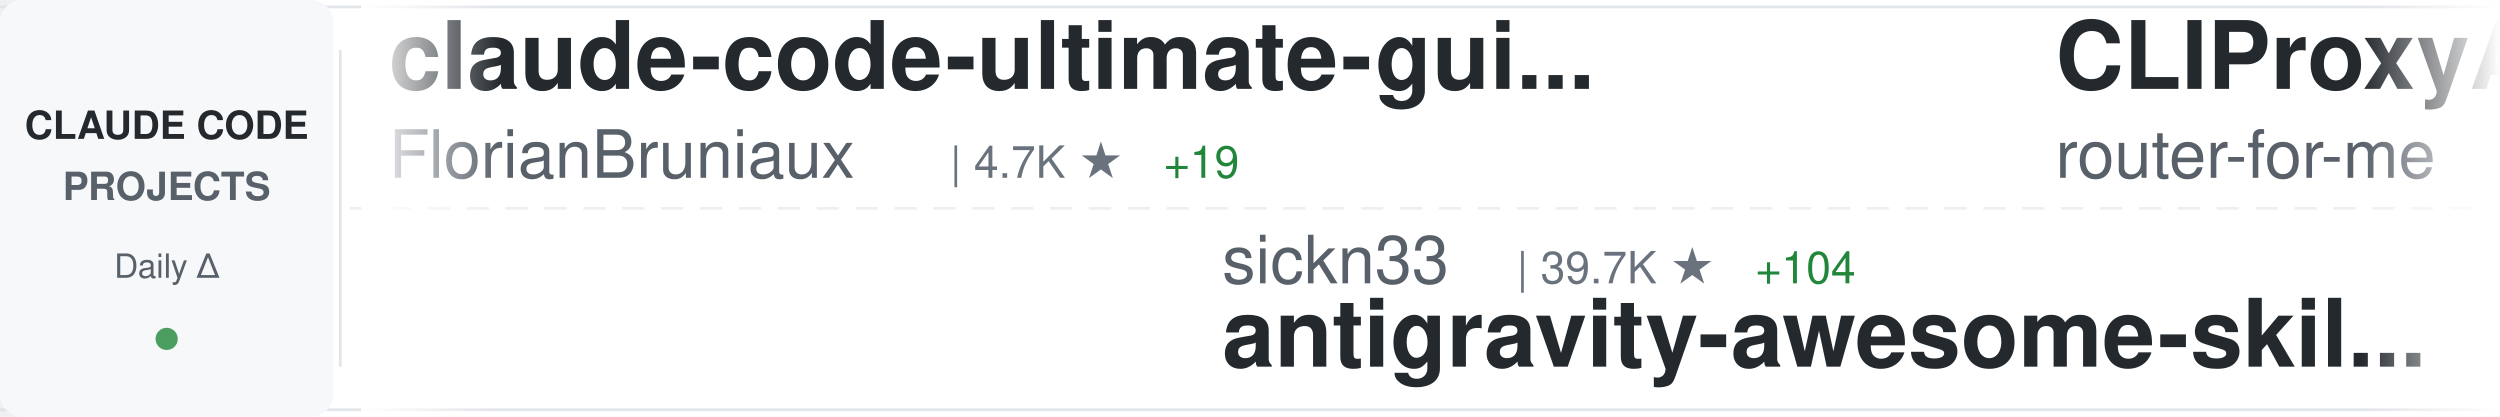
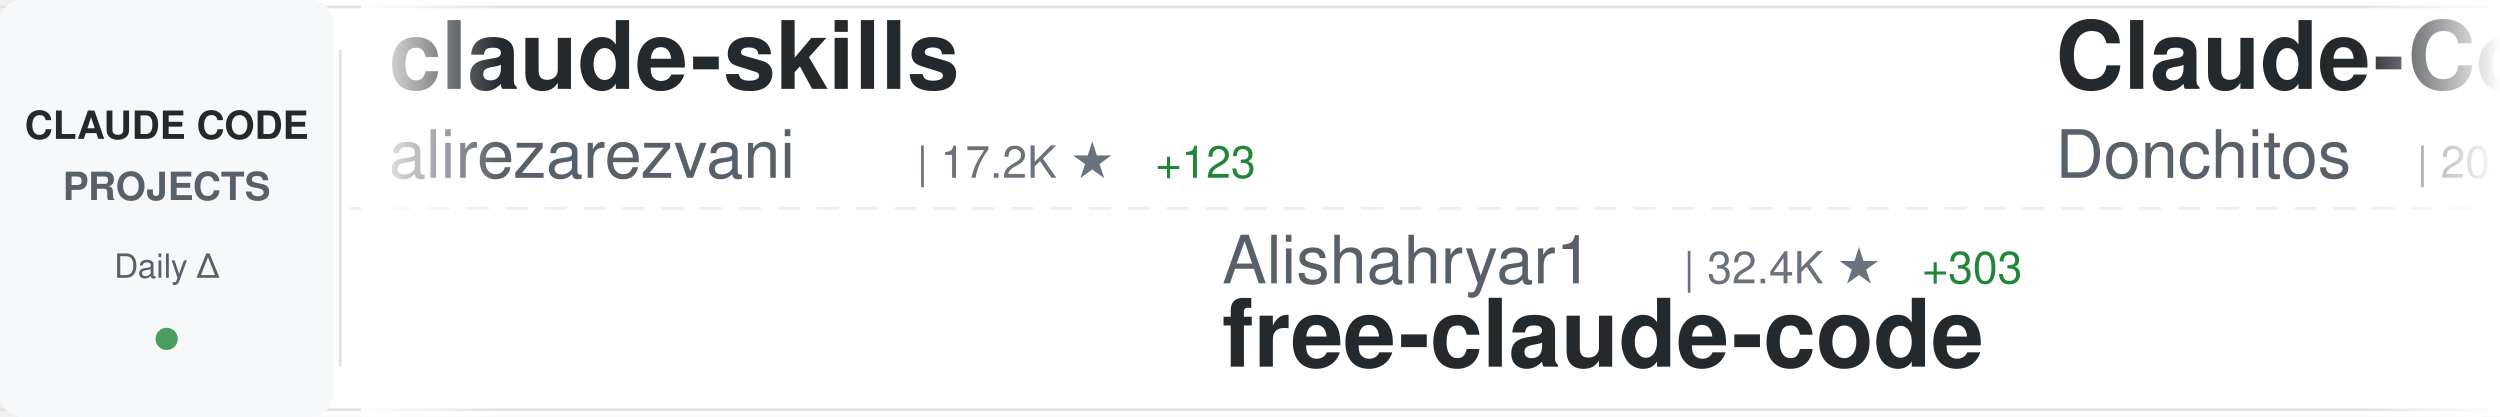
<svg xmlns="http://www.w3.org/2000/svg" width="900" height="150">
  <defs>
    <linearGradient id="awesomeLeftFade" x1="0%" y1="0%" x2="100%" y2="0%">
      <stop offset="0%" style="stop-color:#ffffff;stop-opacity:1" />
      <stop offset="100%" style="stop-color:#ffffff;stop-opacity:0" />
    </linearGradient>
    <linearGradient id="awesomeRightFade" x1="0%" y1="0%" x2="100%" y2="0%">
      <stop offset="0%" style="stop-color:#ffffff;stop-opacity:0" />
      <stop offset="100%" style="stop-color:#ffffff;stop-opacity:1" />
    </linearGradient>
  </defs>
  <rect width="900" height="150" fill="#ffffff" rx="8" />
  <rect x="0" y="2" width="900" height="1" fill="#e1e4e8" />
  <rect x="0" y="147" width="900" height="1" fill="#e1e4e8" />
  <line x1="0" y1="75" x2="900" y2="75" stroke="#e1e4e8" stroke-width="1" stroke-dasharray="8 6" opacity="0.6" />
  <rect x="0" y="0" width="120" height="150" fill="#f6f8fa" rx="8" />
  <text x="60" y="50" font-family="-apple-system, BlinkMacSystemFont, 'Segoe UI', Helvetica, Arial, sans-serif" font-size="14" font-weight="600" fill="#24292e" text-anchor="middle">CLAUDE CODE</text>
  <text x="60" y="72" font-family="-apple-system, BlinkMacSystemFont, 'Segoe UI', Helvetica, Arial, sans-serif" font-size="14" font-weight="600" fill="#586069" text-anchor="middle">PROJECTS</text>
  <text x="60" y="100" font-family="-apple-system, BlinkMacSystemFont, 'Segoe UI', Helvetica, Arial, sans-serif" font-size="12" font-weight="500" fill="#586069" text-anchor="middle">Daily Δ</text>
  <circle cx="60" cy="122" r="4" fill="#22863a" opacity="0.8" />
  <rect x="122" y="18" width="1" height="114" fill="#e1e4e8" />
  <clipPath id="awesomeTickerClip">
    <rect x="130" y="0" width="770" height="150" />
  </clipPath>
  <g clip-path="url(#awesomeTickerClip)">
    <g id="awesomeTickerItems">
      <animateTransform attributeName="transform" attributeType="XML" type="translate" from="0 0" to="-3000 0" dur="54s" repeatCount="indefinite" />
      <g transform="translate(0, 0)">
-         <text x="140" y="32" font-family="-apple-system, BlinkMacSystemFont, 'Segoe UI', Helvetica, Arial, sans-serif" font-size="34" font-weight="600" fill="#24292e">claude-code-ultimate-gui...</text>
-         <text x="140" y="64" font-family="-apple-system, BlinkMacSystemFont, 'Segoe UI', Helvetica, Arial, sans-serif" font-size="24" font-weight="400" fill="#586069">FlorianBruniaux</text>
-         <text x="342" y="64" font-family="-apple-system, BlinkMacSystemFont, 'Segoe UI', Helvetica, Arial, sans-serif" font-size="16" font-weight="500" fill="#6a737d">| 4.7K ★</text>
-         <text x="419" y="64" font-family="-apple-system, BlinkMacSystemFont, 'Segoe UI', Helvetica, Arial, sans-serif" font-size="16" font-weight="500" fill="#22863a"> +19</text>
+         <text x="140" y="32" font-family="-apple-system, BlinkMacSystemFont, 'Segoe UI', Helvetica, Arial, sans-serif" font-size="34" font-weight="600" fill="#24292e">claude-skills</text>
+         <text x="140" y="64" font-family="-apple-system, BlinkMacSystemFont, 'Segoe UI', Helvetica, Arial, sans-serif" font-size="24" font-weight="400" fill="#586069">alirezarezvani</text>
+         <text x="330" y="64" font-family="-apple-system, BlinkMacSystemFont, 'Segoe UI', Helvetica, Arial, sans-serif" font-size="16" font-weight="500" fill="#6a737d">| 17.2K ★</text>
+         <text x="416" y="64" font-family="-apple-system, BlinkMacSystemFont, 'Segoe UI', Helvetica, Arial, sans-serif" font-size="16" font-weight="500" fill="#22863a"> +123</text>
      </g>
      <g transform="translate(300, 0)">
-         <text x="140" y="102" font-family="-apple-system, BlinkMacSystemFont, 'Segoe UI', Helvetica, Arial, sans-serif" font-size="24" font-weight="400" fill="#586069">sickn33</text>
-         <text x="246" y="102" font-family="-apple-system, BlinkMacSystemFont, 'Segoe UI', Helvetica, Arial, sans-serif" font-size="16" font-weight="500" fill="#6a737d">| 39.7K ★</text>
-         <text x="332" y="102" font-family="-apple-system, BlinkMacSystemFont, 'Segoe UI', Helvetica, Arial, sans-serif" font-size="16" font-weight="500" fill="#22863a"> +104</text>
-         <text x="140" y="132" font-family="-apple-system, BlinkMacSystemFont, 'Segoe UI', Helvetica, Arial, sans-serif" font-size="34" font-weight="600" fill="#24292e">antigravity-awesome-skil...</text>
+         <text x="140" y="102" font-family="-apple-system, BlinkMacSystemFont, 'Segoe UI', Helvetica, Arial, sans-serif" font-size="24" font-weight="400" fill="#586069">Alishahryar1</text>
+         <text x="306" y="102" font-family="-apple-system, BlinkMacSystemFont, 'Segoe UI', Helvetica, Arial, sans-serif" font-size="16" font-weight="500" fill="#6a737d">| 32.4K ★</text>
+         <text x="392" y="102" font-family="-apple-system, BlinkMacSystemFont, 'Segoe UI', Helvetica, Arial, sans-serif" font-size="16" font-weight="500" fill="#22863a"> +303</text>
+         <text x="140" y="132" font-family="-apple-system, BlinkMacSystemFont, 'Segoe UI', Helvetica, Arial, sans-serif" font-size="34" font-weight="600" fill="#24292e">free-claude-code</text>
      </g>
      <g transform="translate(600, 0)">
-         <text x="140" y="32" font-family="-apple-system, BlinkMacSystemFont, 'Segoe UI', Helvetica, Arial, sans-serif" font-size="34" font-weight="600" fill="#24292e">CLIProxyAPI</text>
-         <text x="140" y="64" font-family="-apple-system, BlinkMacSystemFont, 'Segoe UI', Helvetica, Arial, sans-serif" font-size="24" font-weight="400" fill="#586069">router-for-me</text>
-         <text x="318" y="64" font-family="-apple-system, BlinkMacSystemFont, 'Segoe UI', Helvetica, Arial, sans-serif" font-size="16" font-weight="500" fill="#6a737d">| 36.1K ★</text>
-         <text x="404" y="64" font-family="-apple-system, BlinkMacSystemFont, 'Segoe UI', Helvetica, Arial, sans-serif" font-size="16" font-weight="500" fill="#22863a"> +127</text>
+         <text x="140" y="32" font-family="-apple-system, BlinkMacSystemFont, 'Segoe UI', Helvetica, Arial, sans-serif" font-size="34" font-weight="600" fill="#24292e">Claude-Code-Game-Studios</text>
+         <text x="140" y="64" font-family="-apple-system, BlinkMacSystemFont, 'Segoe UI', Helvetica, Arial, sans-serif" font-size="24" font-weight="400" fill="#586069">Donchitos</text>
+         <text x="270" y="64" font-family="-apple-system, BlinkMacSystemFont, 'Segoe UI', Helvetica, Arial, sans-serif" font-size="16" font-weight="500" fill="#6a737d">| 20.9K ★</text>
+         <text x="356" y="64" font-family="-apple-system, BlinkMacSystemFont, 'Segoe UI', Helvetica, Arial, sans-serif" font-size="16" font-weight="500" fill="#22863a"> +95</text>
      </g>
      <g transform="translate(900, 0)">
-         <text x="140" y="102" font-family="-apple-system, BlinkMacSystemFont, 'Segoe UI', Helvetica, Arial, sans-serif" font-size="24" font-weight="400" fill="#586069">nicedreamzapp</text>
-         <text x="318" y="102" font-family="-apple-system, BlinkMacSystemFont, 'Segoe UI', Helvetica, Arial, sans-serif" font-size="16" font-weight="500" fill="#6a737d">| 2.7K ★</text>
-         <text x="395" y="102" font-family="-apple-system, BlinkMacSystemFont, 'Segoe UI', Helvetica, Arial, sans-serif" font-size="16" font-weight="500" fill="#22863a"> +3</text>
-         <text x="140" y="132" font-family="-apple-system, BlinkMacSystemFont, 'Segoe UI', Helvetica, Arial, sans-serif" font-size="34" font-weight="600" fill="#24292e">claude-code-local</text>
+         <text x="140" y="102" font-family="-apple-system, BlinkMacSystemFont, 'Segoe UI', Helvetica, Arial, sans-serif" font-size="24" font-weight="400" fill="#586069">jeremylongshore</text>
+         <text x="342" y="102" font-family="-apple-system, BlinkMacSystemFont, 'Segoe UI', Helvetica, Arial, sans-serif" font-size="16" font-weight="500" fill="#6a737d">| 2.3K ★</text>
+         <text x="419" y="102" font-family="-apple-system, BlinkMacSystemFont, 'Segoe UI', Helvetica, Arial, sans-serif" font-size="16" font-weight="500" fill="#22863a"> +19</text>
+         <text x="140" y="132" font-family="-apple-system, BlinkMacSystemFont, 'Segoe UI', Helvetica, Arial, sans-serif" font-size="34" font-weight="600" fill="#24292e">claude-code-plugins-plus...</text>
      </g>
      <g transform="translate(1200, 0)">
-         <text x="140" y="32" font-family="-apple-system, BlinkMacSystemFont, 'Segoe UI', Helvetica, Arial, sans-serif" font-size="34" font-weight="600" fill="#24292e">claude-code-source-code-...</text>
-         <text x="140" y="64" font-family="-apple-system, BlinkMacSystemFont, 'Segoe UI', Helvetica, Arial, sans-serif" font-size="24" font-weight="400" fill="#586069">ghuntley</text>
-         <text x="258" y="64" font-family="-apple-system, BlinkMacSystemFont, 'Segoe UI', Helvetica, Arial, sans-serif" font-size="16" font-weight="500" fill="#6a737d">| 980 ★</text>
+         <text x="140" y="32" font-family="-apple-system, BlinkMacSystemFont, 'Segoe UI', Helvetica, Arial, sans-serif" font-size="34" font-weight="600" fill="#24292e">claude-code-engineering</text>
+         <text x="140" y="64" font-family="-apple-system, BlinkMacSystemFont, 'Segoe UI', Helvetica, Arial, sans-serif" font-size="24" font-weight="400" fill="#586069">huangjia2019</text>
+         <text x="306" y="64" font-family="-apple-system, BlinkMacSystemFont, 'Segoe UI', Helvetica, Arial, sans-serif" font-size="16" font-weight="500" fill="#6a737d">| 776 ★</text>
+         <text x="374" y="64" font-family="-apple-system, BlinkMacSystemFont, 'Segoe UI', Helvetica, Arial, sans-serif" font-size="16" font-weight="500" fill="#22863a"> +5</text>
      </g>
      <g transform="translate(1500, 0)">
-         <text x="140" y="102" font-family="-apple-system, BlinkMacSystemFont, 'Segoe UI', Helvetica, Arial, sans-serif" font-size="24" font-weight="400" fill="#586069">ChrisWiles</text>
-         <text x="282" y="102" font-family="-apple-system, BlinkMacSystemFont, 'Segoe UI', Helvetica, Arial, sans-serif" font-size="16" font-weight="500" fill="#6a737d">| 5.9K ★</text>
-         <text x="140" y="132" font-family="-apple-system, BlinkMacSystemFont, 'Segoe UI', Helvetica, Arial, sans-serif" font-size="34" font-weight="600" fill="#24292e">claude-code-showcase</text>
+         <text x="140" y="102" font-family="-apple-system, BlinkMacSystemFont, 'Segoe UI', Helvetica, Arial, sans-serif" font-size="24" font-weight="400" fill="#586069">AICoderTudou</text>
+         <text x="306" y="102" font-family="-apple-system, BlinkMacSystemFont, 'Segoe UI', Helvetica, Arial, sans-serif" font-size="16" font-weight="500" fill="#6a737d">| 500 ★</text>
+         <text x="140" y="132" font-family="-apple-system, BlinkMacSystemFont, 'Segoe UI', Helvetica, Arial, sans-serif" font-size="34" font-weight="600" fill="#24292e">claude-code-tudou</text>
      </g>
      <g transform="translate(1800, 0)">
-         <text x="140" y="32" font-family="-apple-system, BlinkMacSystemFont, 'Segoe UI', Helvetica, Arial, sans-serif" font-size="34" font-weight="600" fill="#24292e">claude-code-source</text>
-         <text x="140" y="64" font-family="-apple-system, BlinkMacSystemFont, 'Segoe UI', Helvetica, Arial, sans-serif" font-size="24" font-weight="400" fill="#586069">hangsman</text>
-         <text x="258" y="64" font-family="-apple-system, BlinkMacSystemFont, 'Segoe UI', Helvetica, Arial, sans-serif" font-size="16" font-weight="500" fill="#6a737d">| 782 ★</text>
+         <text x="140" y="32" font-family="-apple-system, BlinkMacSystemFont, 'Segoe UI', Helvetica, Arial, sans-serif" font-size="34" font-weight="600" fill="#24292e">Claude-Code-Source-Study</text>
+         <text x="140" y="64" font-family="-apple-system, BlinkMacSystemFont, 'Segoe UI', Helvetica, Arial, sans-serif" font-size="24" font-weight="400" fill="#586069">luyao618</text>
+         <text x="258" y="64" font-family="-apple-system, BlinkMacSystemFont, 'Segoe UI', Helvetica, Arial, sans-serif" font-size="16" font-weight="500" fill="#6a737d">| 1.5K ★</text>
+         <text x="335" y="64" font-family="-apple-system, BlinkMacSystemFont, 'Segoe UI', Helvetica, Arial, sans-serif" font-size="16" font-weight="500" fill="#22863a"> +4</text>
      </g>
      <g transform="translate(2100, 0)">
+         <text x="140" y="102" font-family="-apple-system, BlinkMacSystemFont, 'Segoe UI', Helvetica, Arial, sans-serif" font-size="24" font-weight="400" fill="#586069">guanshan</text>
+         <text x="258" y="102" font-family="-apple-system, BlinkMacSystemFont, 'Segoe UI', Helvetica, Arial, sans-serif" font-size="16" font-weight="500" fill="#6a737d">| 60 ★</text>
+         <text x="140" y="132" font-family="-apple-system, BlinkMacSystemFont, 'Segoe UI', Helvetica, Arial, sans-serif" font-size="34" font-weight="600" fill="#24292e">ClaudeCode</text>
+       </g>
+       <g transform="translate(2400, 0)">
+         <text x="140" y="32" font-family="-apple-system, BlinkMacSystemFont, 'Segoe UI', Helvetica, Arial, sans-serif" font-size="34" font-weight="600" fill="#24292e">claude-code-showcase</text>
+         <text x="140" y="64" font-family="-apple-system, BlinkMacSystemFont, 'Segoe UI', Helvetica, Arial, sans-serif" font-size="24" font-weight="400" fill="#586069">ChrisWiles</text>
+         <text x="282" y="64" font-family="-apple-system, BlinkMacSystemFont, 'Segoe UI', Helvetica, Arial, sans-serif" font-size="16" font-weight="500" fill="#6a737d">| 5.9K ★</text>
+       </g>
+       <g transform="translate(2700, 0)">
+         <text x="140" y="102" font-family="-apple-system, BlinkMacSystemFont, 'Segoe UI', Helvetica, Arial, sans-serif" font-size="24" font-weight="400" fill="#586069">zebbern</text>
+         <text x="246" y="102" font-family="-apple-system, BlinkMacSystemFont, 'Segoe UI', Helvetica, Arial, sans-serif" font-size="16" font-weight="500" fill="#6a737d">| 4.2K ★</text>
+         <text x="323" y="102" font-family="-apple-system, BlinkMacSystemFont, 'Segoe UI', Helvetica, Arial, sans-serif" font-size="16" font-weight="500" fill="#22863a"> +3</text>
+         <text x="140" y="132" font-family="-apple-system, BlinkMacSystemFont, 'Segoe UI', Helvetica, Arial, sans-serif" font-size="34" font-weight="600" fill="#24292e">claude-code-guide</text>
+       </g>
+       <g transform="translate(3000, 0)">
+         <text x="140" y="32" font-family="-apple-system, BlinkMacSystemFont, 'Segoe UI', Helvetica, Arial, sans-serif" font-size="34" font-weight="600" fill="#24292e">claude-skills</text>
+         <text x="140" y="64" font-family="-apple-system, BlinkMacSystemFont, 'Segoe UI', Helvetica, Arial, sans-serif" font-size="24" font-weight="400" fill="#586069">alirezarezvani</text>
+         <text x="330" y="64" font-family="-apple-system, BlinkMacSystemFont, 'Segoe UI', Helvetica, Arial, sans-serif" font-size="16" font-weight="500" fill="#6a737d">| 17.2K ★</text>
+         <text x="416" y="64" font-family="-apple-system, BlinkMacSystemFont, 'Segoe UI', Helvetica, Arial, sans-serif" font-size="16" font-weight="500" fill="#22863a"> +123</text>
+       </g>
+       <g transform="translate(3300, 0)">
        <text x="140" y="102" font-family="-apple-system, BlinkMacSystemFont, 'Segoe UI', Helvetica, Arial, sans-serif" font-size="24" font-weight="400" fill="#586069">Alishahryar1</text>
        <text x="306" y="102" font-family="-apple-system, BlinkMacSystemFont, 'Segoe UI', Helvetica, Arial, sans-serif" font-size="16" font-weight="500" fill="#6a737d">| 32.4K ★</text>
-         <text x="392" y="102" font-family="-apple-system, BlinkMacSystemFont, 'Segoe UI', Helvetica, Arial, sans-serif" font-size="16" font-weight="500" fill="#22863a"> +293</text>
+         <text x="392" y="102" font-family="-apple-system, BlinkMacSystemFont, 'Segoe UI', Helvetica, Arial, sans-serif" font-size="16" font-weight="500" fill="#22863a"> +303</text>
        <text x="140" y="132" font-family="-apple-system, BlinkMacSystemFont, 'Segoe UI', Helvetica, Arial, sans-serif" font-size="34" font-weight="600" fill="#24292e">free-claude-code</text>
      </g>
-       <g transform="translate(2400, 0)">
-         <text x="140" y="32" font-family="-apple-system, BlinkMacSystemFont, 'Segoe UI', Helvetica, Arial, sans-serif" font-size="34" font-weight="600" fill="#24292e">claude-code-prompts</text>
-         <text x="140" y="64" font-family="-apple-system, BlinkMacSystemFont, 'Segoe UI', Helvetica, Arial, sans-serif" font-size="24" font-weight="400" fill="#586069">repowise-dev</text>
-         <text x="306" y="64" font-family="-apple-system, BlinkMacSystemFont, 'Segoe UI', Helvetica, Arial, sans-serif" font-size="16" font-weight="500" fill="#6a737d">| 1.1K ★</text>
-         <text x="383" y="64" font-family="-apple-system, BlinkMacSystemFont, 'Segoe UI', Helvetica, Arial, sans-serif" font-size="16" font-weight="500" fill="#22863a"> +1</text>
-       </g>
-       <g transform="translate(2700, 0)">
-         <text x="140" y="102" font-family="-apple-system, BlinkMacSystemFont, 'Segoe UI', Helvetica, Arial, sans-serif" font-size="24" font-weight="400" fill="#586069">Yeachan-Heo</text>
-         <text x="294" y="102" font-family="-apple-system, BlinkMacSystemFont, 'Segoe UI', Helvetica, Arial, sans-serif" font-size="16" font-weight="500" fill="#6a737d">| 35.8K ★</text>
-         <text x="380" y="102" font-family="-apple-system, BlinkMacSystemFont, 'Segoe UI', Helvetica, Arial, sans-serif" font-size="16" font-weight="500" fill="#22863a"> +87</text>
-         <text x="140" y="132" font-family="-apple-system, BlinkMacSystemFont, 'Segoe UI', Helvetica, Arial, sans-serif" font-size="34" font-weight="600" fill="#24292e">oh-my-claudecode</text>
-       </g>
-       <g transform="translate(3000, 0)">
-         <text x="140" y="32" font-family="-apple-system, BlinkMacSystemFont, 'Segoe UI', Helvetica, Arial, sans-serif" font-size="34" font-weight="600" fill="#24292e">claude-code-ultimate-gui...</text>
-         <text x="140" y="64" font-family="-apple-system, BlinkMacSystemFont, 'Segoe UI', Helvetica, Arial, sans-serif" font-size="24" font-weight="400" fill="#586069">FlorianBruniaux</text>
-         <text x="342" y="64" font-family="-apple-system, BlinkMacSystemFont, 'Segoe UI', Helvetica, Arial, sans-serif" font-size="16" font-weight="500" fill="#6a737d">| 4.7K ★</text>
-         <text x="419" y="64" font-family="-apple-system, BlinkMacSystemFont, 'Segoe UI', Helvetica, Arial, sans-serif" font-size="16" font-weight="500" fill="#22863a"> +19</text>
-       </g>
-       <g transform="translate(3300, 0)">
-         <text x="140" y="102" font-family="-apple-system, BlinkMacSystemFont, 'Segoe UI', Helvetica, Arial, sans-serif" font-size="24" font-weight="400" fill="#586069">sickn33</text>
-         <text x="246" y="102" font-family="-apple-system, BlinkMacSystemFont, 'Segoe UI', Helvetica, Arial, sans-serif" font-size="16" font-weight="500" fill="#6a737d">| 39.7K ★</text>
-         <text x="332" y="102" font-family="-apple-system, BlinkMacSystemFont, 'Segoe UI', Helvetica, Arial, sans-serif" font-size="16" font-weight="500" fill="#22863a"> +104</text>
-         <text x="140" y="132" font-family="-apple-system, BlinkMacSystemFont, 'Segoe UI', Helvetica, Arial, sans-serif" font-size="34" font-weight="600" fill="#24292e">antigravity-awesome-skil...</text>
-       </g>
      <g transform="translate(3600, 0)">
-         <text x="140" y="32" font-family="-apple-system, BlinkMacSystemFont, 'Segoe UI', Helvetica, Arial, sans-serif" font-size="34" font-weight="600" fill="#24292e">CLIProxyAPI</text>
-         <text x="140" y="64" font-family="-apple-system, BlinkMacSystemFont, 'Segoe UI', Helvetica, Arial, sans-serif" font-size="24" font-weight="400" fill="#586069">router-for-me</text>
-         <text x="318" y="64" font-family="-apple-system, BlinkMacSystemFont, 'Segoe UI', Helvetica, Arial, sans-serif" font-size="16" font-weight="500" fill="#6a737d">| 36.1K ★</text>
-         <text x="404" y="64" font-family="-apple-system, BlinkMacSystemFont, 'Segoe UI', Helvetica, Arial, sans-serif" font-size="16" font-weight="500" fill="#22863a"> +127</text>
+         <text x="140" y="32" font-family="-apple-system, BlinkMacSystemFont, 'Segoe UI', Helvetica, Arial, sans-serif" font-size="34" font-weight="600" fill="#24292e">Claude-Code-Game-Studios</text>
+         <text x="140" y="64" font-family="-apple-system, BlinkMacSystemFont, 'Segoe UI', Helvetica, Arial, sans-serif" font-size="24" font-weight="400" fill="#586069">Donchitos</text>
+         <text x="270" y="64" font-family="-apple-system, BlinkMacSystemFont, 'Segoe UI', Helvetica, Arial, sans-serif" font-size="16" font-weight="500" fill="#6a737d">| 20.9K ★</text>
+         <text x="356" y="64" font-family="-apple-system, BlinkMacSystemFont, 'Segoe UI', Helvetica, Arial, sans-serif" font-size="16" font-weight="500" fill="#22863a"> +95</text>
      </g>
      <g transform="translate(3900, 0)">
-         <text x="140" y="102" font-family="-apple-system, BlinkMacSystemFont, 'Segoe UI', Helvetica, Arial, sans-serif" font-size="24" font-weight="400" fill="#586069">nicedreamzapp</text>
-         <text x="318" y="102" font-family="-apple-system, BlinkMacSystemFont, 'Segoe UI', Helvetica, Arial, sans-serif" font-size="16" font-weight="500" fill="#6a737d">| 2.7K ★</text>
-         <text x="395" y="102" font-family="-apple-system, BlinkMacSystemFont, 'Segoe UI', Helvetica, Arial, sans-serif" font-size="16" font-weight="500" fill="#22863a"> +3</text>
-         <text x="140" y="132" font-family="-apple-system, BlinkMacSystemFont, 'Segoe UI', Helvetica, Arial, sans-serif" font-size="34" font-weight="600" fill="#24292e">claude-code-local</text>
+         <text x="140" y="102" font-family="-apple-system, BlinkMacSystemFont, 'Segoe UI', Helvetica, Arial, sans-serif" font-size="24" font-weight="400" fill="#586069">jeremylongshore</text>
+         <text x="342" y="102" font-family="-apple-system, BlinkMacSystemFont, 'Segoe UI', Helvetica, Arial, sans-serif" font-size="16" font-weight="500" fill="#6a737d">| 2.3K ★</text>
+         <text x="419" y="102" font-family="-apple-system, BlinkMacSystemFont, 'Segoe UI', Helvetica, Arial, sans-serif" font-size="16" font-weight="500" fill="#22863a"> +19</text>
+         <text x="140" y="132" font-family="-apple-system, BlinkMacSystemFont, 'Segoe UI', Helvetica, Arial, sans-serif" font-size="34" font-weight="600" fill="#24292e">claude-code-plugins-plus...</text>
      </g>
    </g>
  </g>
  <rect x="130" y="0" width="50" height="150" fill="url(#awesomeLeftFade)" />
  <rect x="850" y="0" width="50" height="150" fill="url(#awesomeRightFade)" />
</svg>
